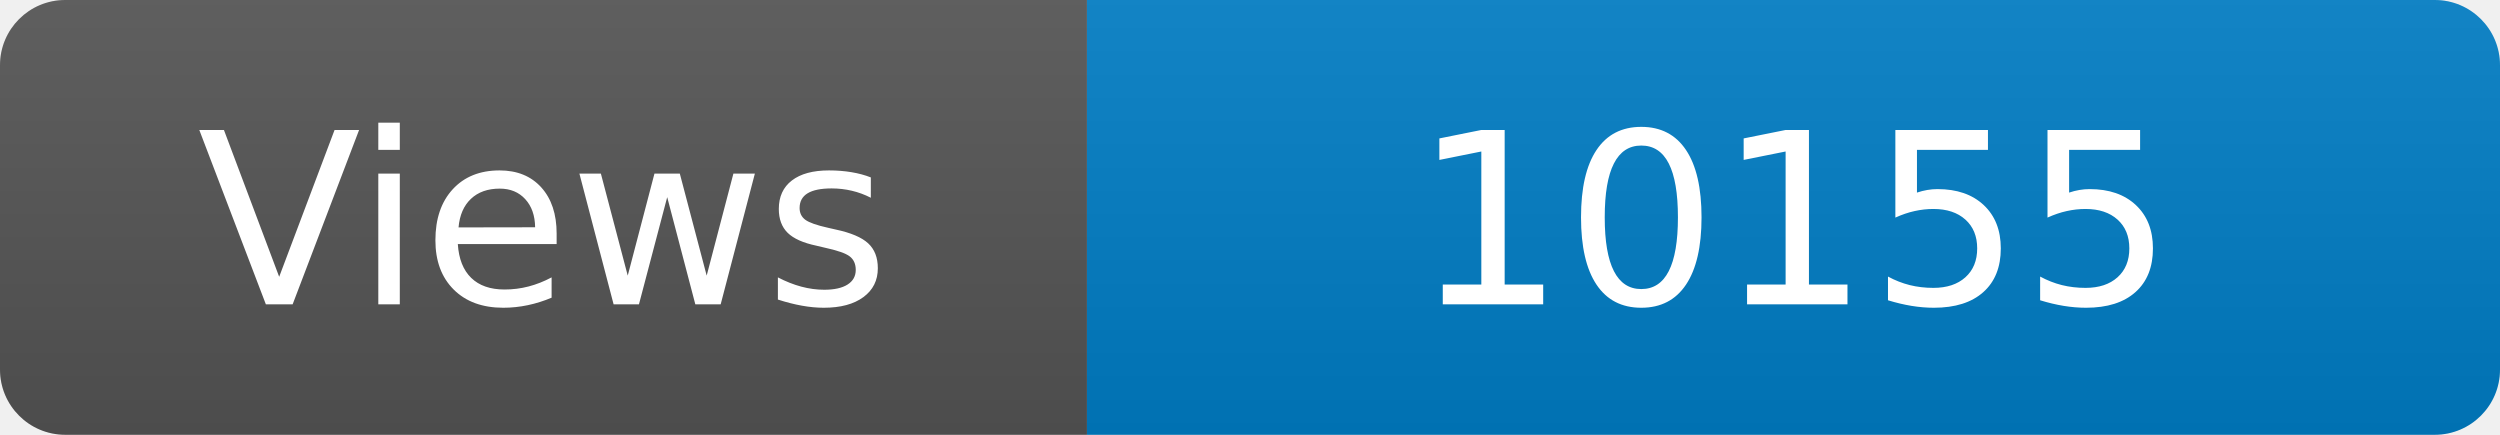
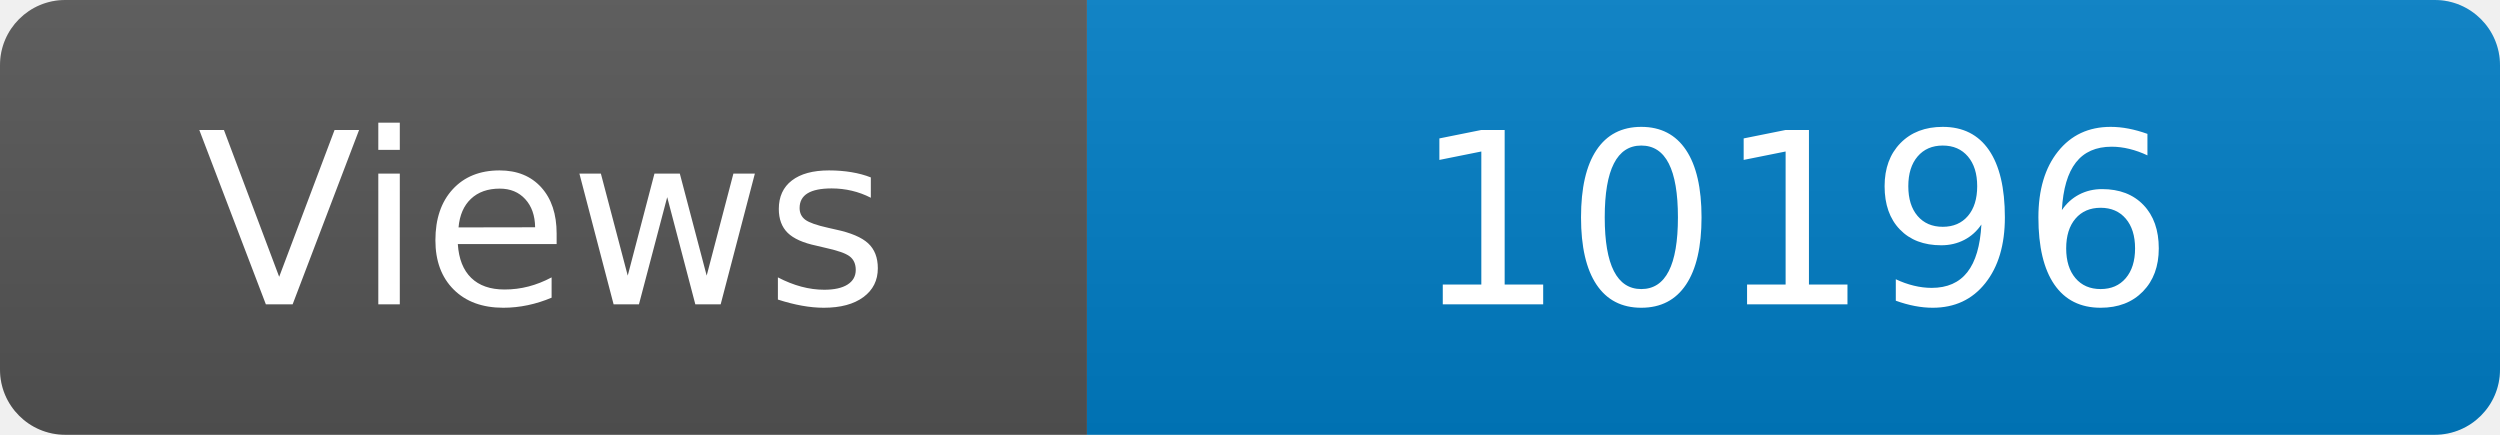
<svg xmlns="http://www.w3.org/2000/svg" width="115" height="20" role="img" aria-label="Maintained?: yes">
  <linearGradient id="s" x2="0" y2="100%">
    <stop offset="0" stop-color="#bbb" stop-opacity=".1" />
    <stop offset="1" stop-opacity=".1" />
  </linearGradient>
  <clipPath id="r">
    <rect width="115" height="20" rx="3" fill="#fff" />
  </clipPath>
  <g clip-path="url(#r)">
    <rect width="50" height="20" fill="#555" />
    <rect x="50" width="160" height="20" fill="#007ec6" />
    <rect width="115" height="20" fill="url(#s)" />
  </g>
  <g fill="#fff" text-anchor="middle" font-family="Verdana,Geneva,DejaVu Sans,sans-serif" font-size="110">
    <text x="250" y="140" transform="scale(.1)" fill="#fff">Views</text>
-     <text x="825" y="140" transform="scale(.1)" fill="#fff">10155</text>
+     <text x="825" y="140" transform="scale(.1)" fill="#fff">10196</text>
  </g>
</svg>
